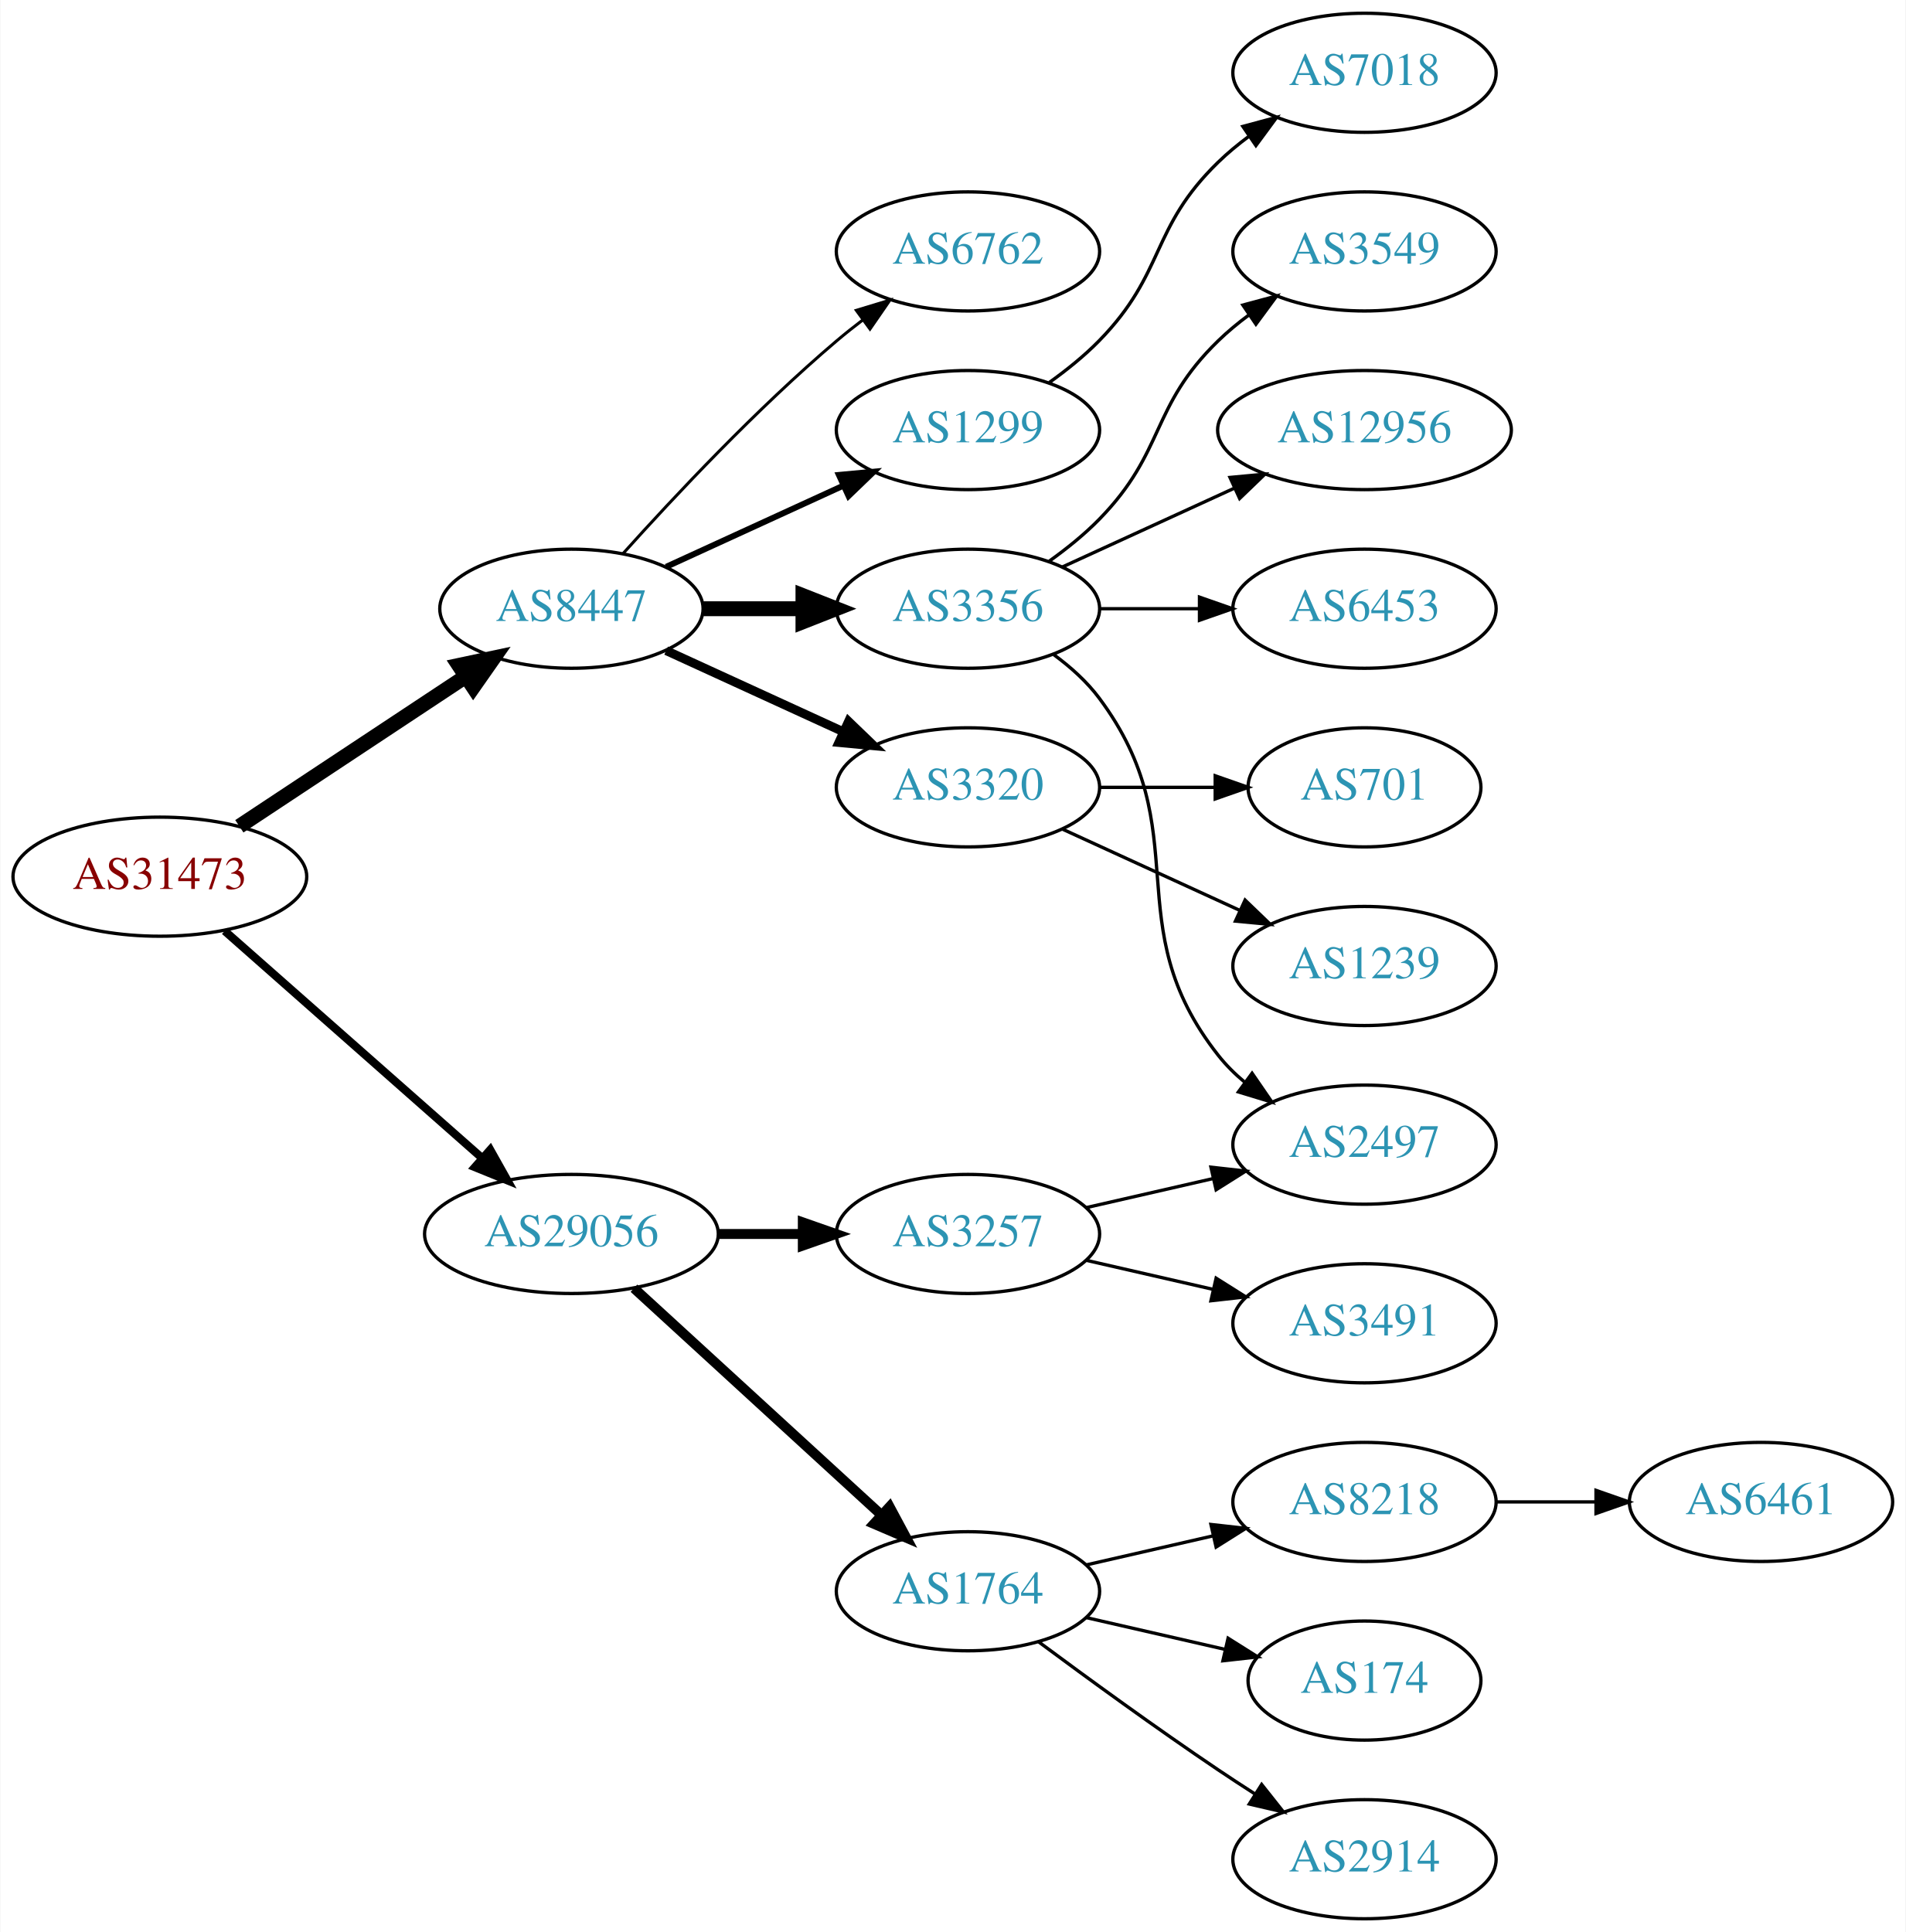
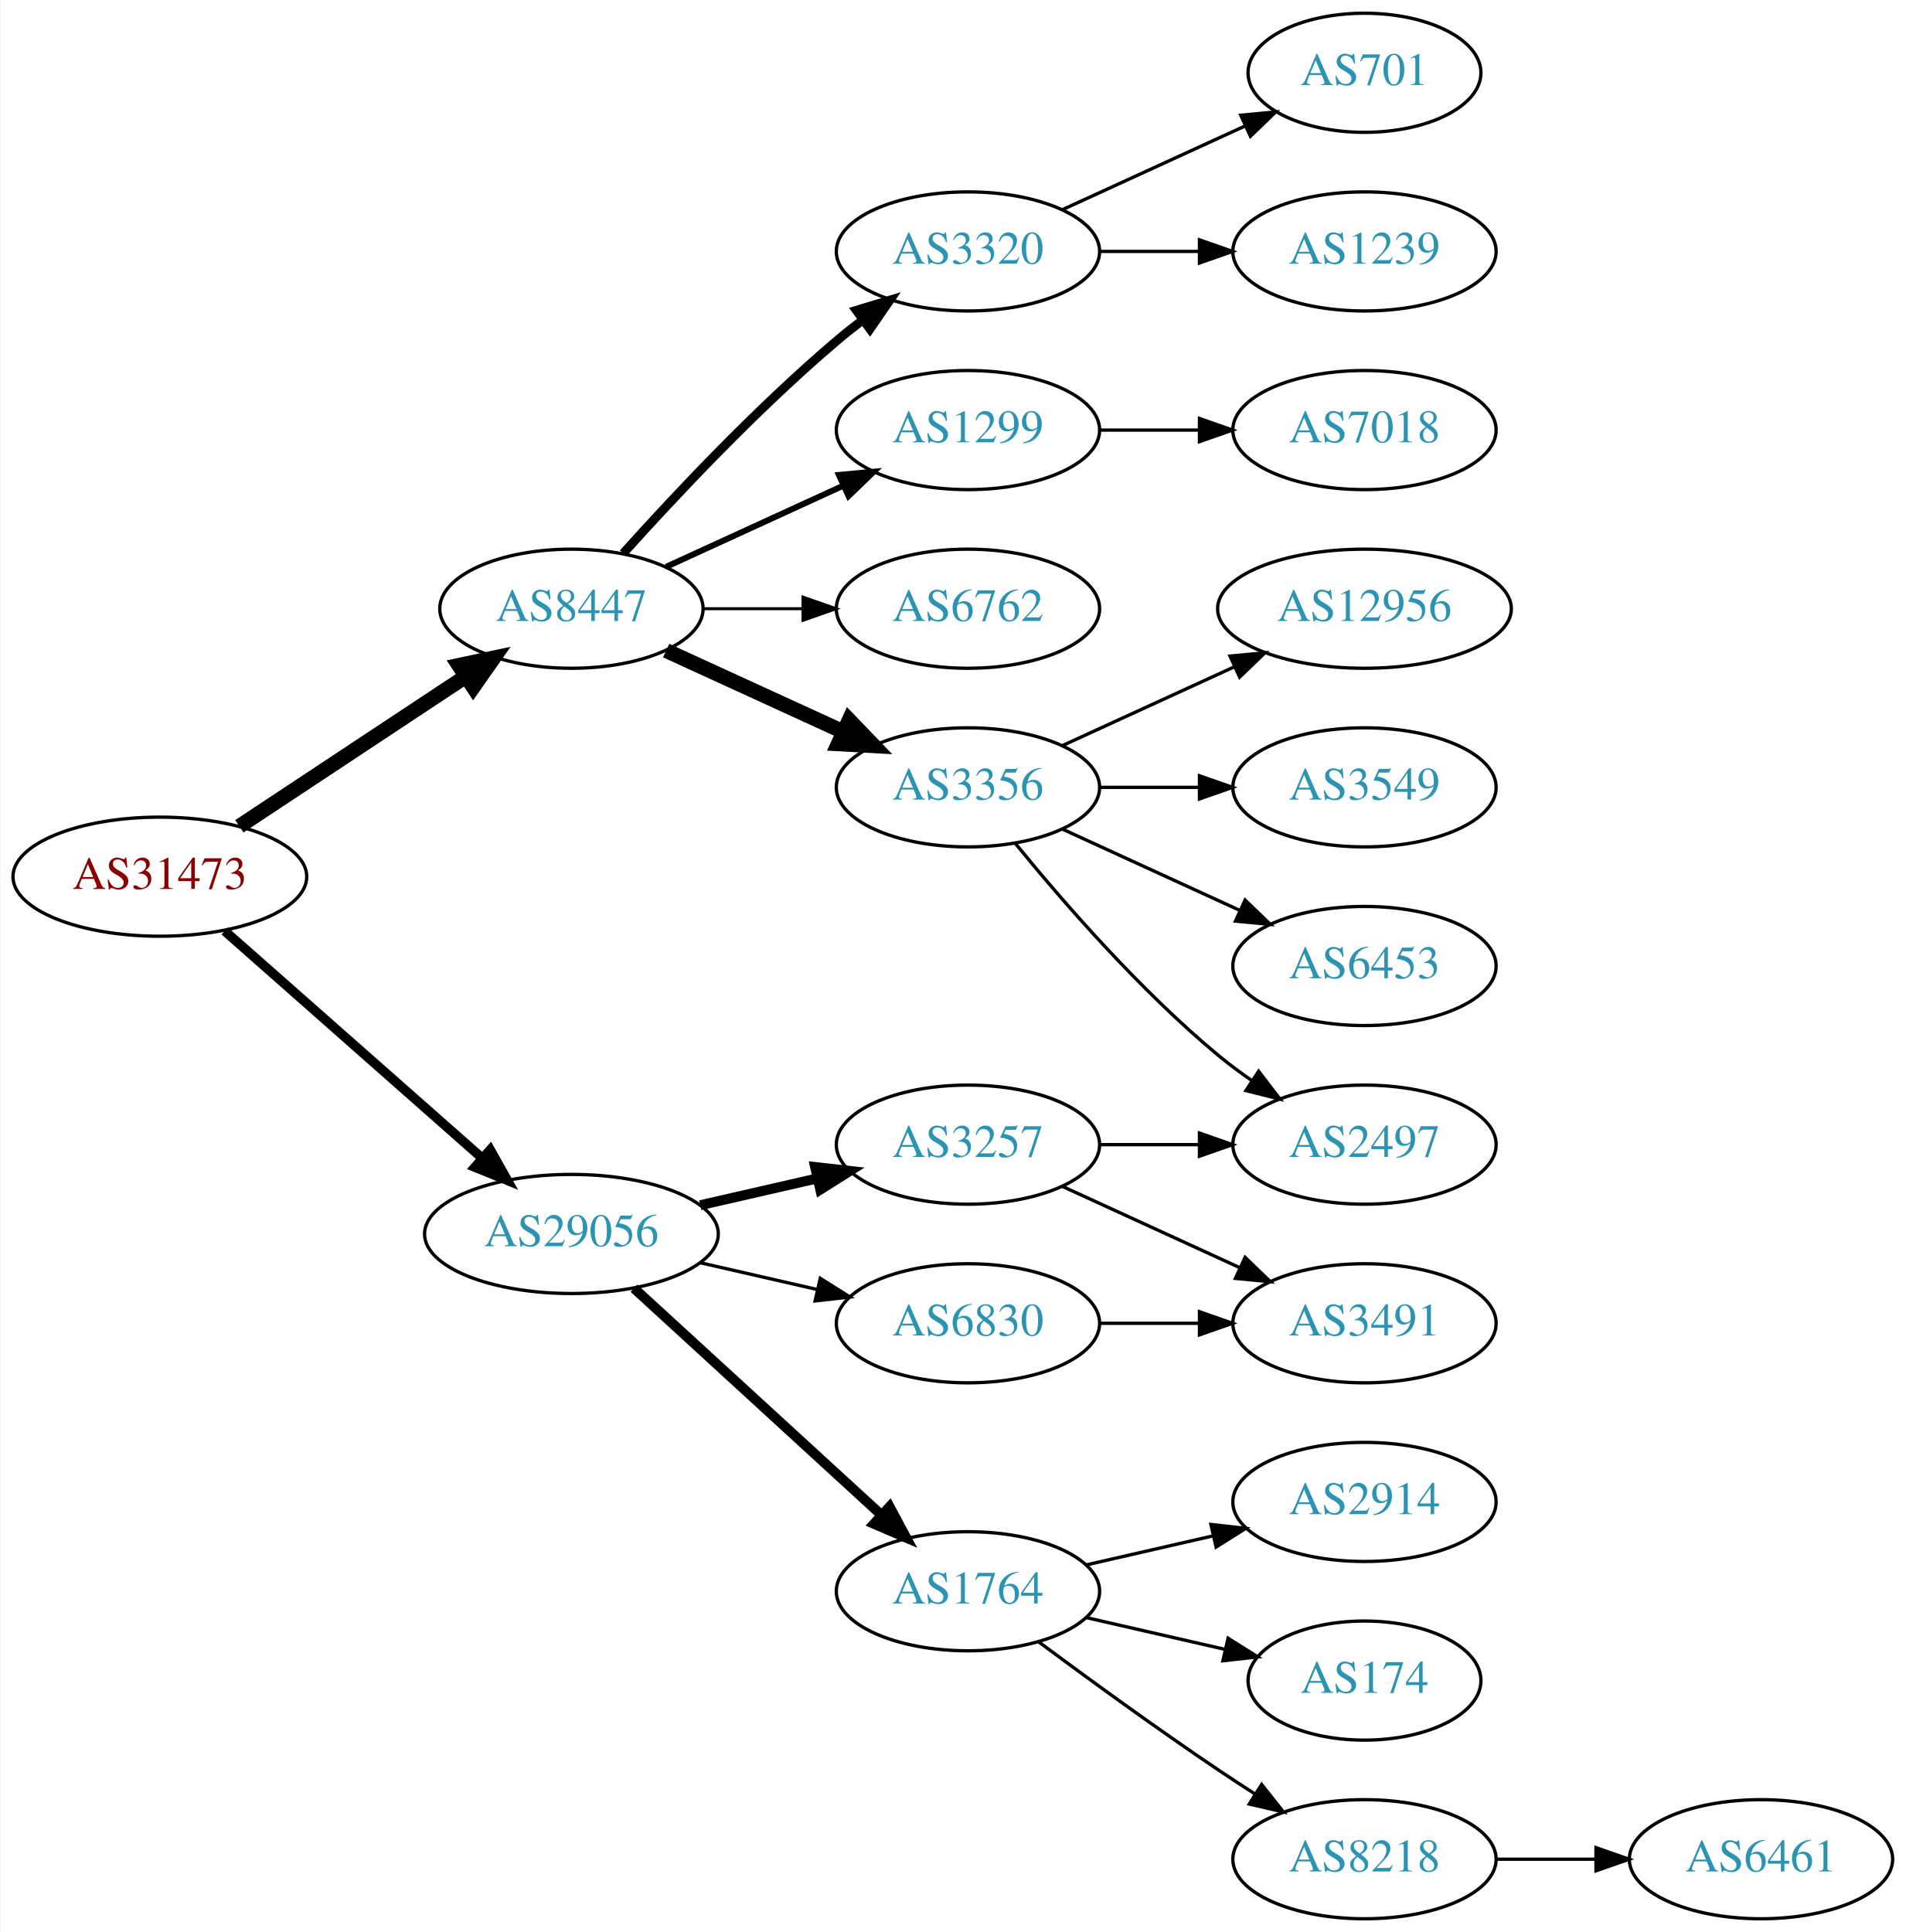
<svg xmlns="http://www.w3.org/2000/svg" xmlns:xlink="http://www.w3.org/1999/xlink" width="576pt" height="584pt" viewBox="0.00 0.00 575.76 584.00">
  <g id="graph0" class="graph" transform="scale(1 1) rotate(0) translate(4 580)">
    <polygon fill="white" stroke="none" points="-4,4 -4,-580 571.762,-580 571.762,4 -4,4" />
    <g id="node1" class="node">
      <g id="a_node1">
        <a xlink:href="/asn/31473" xlink:title="AS31473 ~ BearingPoint Technology GmbH [AT]">
          <ellipse fill="#ffffff" stroke="black" cx="44.196" cy="-315" rx="44.393" ry="18" />
          <text text-anchor="middle" x="44.196" y="-311.3" font-family="Times,serif" font-size="14.00" fill="#880000">AS31473</text>
        </a>
      </g>
    </g>
    <g id="node2" class="node">
      <g id="a_node2">
        <a xlink:href="/asn/8447" xlink:title="AS8447 ~ A1 Telekom Austria AG [AT]">
          <ellipse fill="#ffffff" stroke="black" cx="168.588" cy="-396" rx="39.794" ry="18" />
          <text text-anchor="middle" x="168.588" y="-392.3" font-family="Times,serif" font-size="14.00" fill="#2c94b3">AS8447</text>
        </a>
      </g>
    </g>
    <g id="edge1" class="edge">
      <path fill="none" stroke="black" stroke-width="4.5" d="M68.217,-330.235C87.571,-343.044 115.406,-361.466 136.696,-375.555" />
      <polygon fill="black" stroke="black" stroke-width="4.5" points="134.572,-378.871 145.084,-381.107 138.918,-372.304 134.572,-378.871" />
    </g>
    <g id="node3" class="node">
      <g id="a_node3">
        <a xlink:href="/asn/29056" xlink:title="AS29056 ~ Citycom Telekommunikation GmbH [AT]">
          <ellipse fill="#ffffff" stroke="black" cx="168.588" cy="-207" rx="44.393" ry="18" />
          <text text-anchor="middle" x="168.588" y="-203.3" font-family="Times,serif" font-size="14.00" fill="#2c94b3">AS29056</text>
        </a>
      </g>
    </g>
    <g id="edge2" class="edge">
-       <path fill="none" stroke="black" stroke-width="2.455" d="M63.785,-298.597C84.482,-280.333 118.089,-250.678 141.434,-230.079" />
-       <polygon fill="black" stroke="black" stroke-width="2.455" points="144.043,-232.444 149.226,-223.203 139.412,-227.195 144.043,-232.444" />
+       <path fill="none" stroke="black" stroke-width="2.864" d="M63.785,-298.597C84.482,-280.333 118.089,-250.678 141.434,-230.079" />
+       <polygon fill="black" stroke="black" stroke-width="2.864" points="144.043,-232.444 149.226,-223.203 139.412,-227.195 144.043,-232.444" />
    </g>
    <g id="node4" class="node">
      <g id="a_node4">
+         <a xlink:href="/asn/3356" xlink:title="AS3356 ~ Level 3 Parent, LLC [US]">
+           <ellipse fill="#ffffff" stroke="black" cx="288.431" cy="-342" rx="39.794" ry="18" />
+           <text text-anchor="middle" x="288.431" y="-338.3" font-family="Times,serif" font-size="14.00" fill="#2c94b3">AS3356</text>
+         </a>
+       </g>
+     </g>
+     <g id="edge3" class="edge">
+       <path fill="none" stroke="black" stroke-width="4.5" d="M197.217,-383.339C213.174,-376.027 233.445,-366.739 250.727,-358.819" />
+       <polygon fill="black" stroke="black" stroke-width="4.5" points="252.524,-362.327 259.975,-354.581 249.244,-355.168 252.524,-362.327" />
+     </g>
+     <g id="node5" class="node">
+       <g id="a_node5">
+         <a xlink:href="/asn/3320" xlink:title="AS3320 ~ DTAG [DE]">
+           <ellipse fill="#ffffff" stroke="black" cx="288.431" cy="-504" rx="39.794" ry="18" />
+           <text text-anchor="middle" x="288.431" y="-500.3" font-family="Times,serif" font-size="14.00" fill="#2c94b3">AS3320</text>
+         </a>
+       </g>
+     </g>
+     <g id="edge4" class="edge">
+       <path fill="none" stroke="black" stroke-width="2.7" d="M184.234,-412.725C199.535,-429.765 224.632,-456.523 248.784,-477 251.281,-479.117 253.942,-481.232 256.653,-483.293" />
+       <polygon fill="black" stroke="black" stroke-width="2.7" points="254.69,-486.194 264.83,-489.266 258.819,-480.541 254.69,-486.194" />
+     </g>
+     <g id="node6" class="node">
+       <g id="a_node6">
        <a xlink:href="/asn/1299" xlink:title="AS1299 ~ Telia Carrier [EU]">
          <ellipse fill="#ffffff" stroke="black" cx="288.431" cy="-450" rx="39.794" ry="18" />
          <text text-anchor="middle" x="288.431" y="-446.3" font-family="Times,serif" font-size="14.00" fill="#2c94b3">AS1299</text>
        </a>
      </g>
    </g>
-     <g id="edge3" class="edge">
+     <g id="edge5" class="edge">
      <path fill="none" stroke="black" stroke-width="1.8" d="M197.217,-408.661C213.174,-415.973 233.445,-425.261 250.727,-433.181" />
      <polygon fill="black" stroke="black" stroke-width="1.8" points="249.426,-436.435 259.975,-437.419 252.342,-430.071 249.426,-436.435" />
    </g>
-     <g id="node5" class="node">
-       <g id="a_node5">
-         <a xlink:href="/asn/6762" xlink:title="AS6762 ~ TELECOM ITALIA SPARKLE S.p.A. [IT]">
-           <ellipse fill="#ffffff" stroke="black" cx="288.431" cy="-504" rx="39.794" ry="18" />
-           <text text-anchor="middle" x="288.431" y="-500.3" font-family="Times,serif" font-size="14.00" fill="#2c94b3">AS6762</text>
-         </a>
-       </g>
-     </g>
-     <g id="edge4" class="edge">
-       <path fill="none" stroke="black" stroke-width="0.9" d="M184.234,-412.725C199.535,-429.765 224.632,-456.523 248.784,-477 251.281,-479.117 253.942,-481.232 256.653,-483.293" />
-       <polygon fill="black" stroke="black" stroke-width="0.9" points="254.69,-486.194 264.83,-489.266 258.819,-480.541 254.69,-486.194" />
-     </g>
-     <g id="node6" class="node">
-       <g id="a_node6">
-         <a xlink:href="/asn/3356" xlink:title="AS3356 ~ Level 3 Parent, LLC [US]">
-           <ellipse fill="#ffffff" stroke="black" cx="288.431" cy="-396" rx="39.794" ry="18" />
-           <text text-anchor="middle" x="288.431" y="-392.3" font-family="Times,serif" font-size="14.00" fill="#2c94b3">AS3356</text>
-         </a>
-       </g>
-     </g>
-     <g id="edge5" class="edge">
-       <path fill="none" stroke="black" stroke-width="4.5" d="M208.501,-396C218.054,-396 228.404,-396 238.367,-396" />
-       <polygon fill="black" stroke="black" stroke-width="4.5" points="238.559,-399.938 248.559,-396 238.559,-392.063 238.559,-399.938" />
-     </g>
    <g id="node7" class="node">
      <g id="a_node7">
-         <a xlink:href="/asn/3320" xlink:title="AS3320 ~ DTAG [DE]">
-           <ellipse fill="#ffffff" stroke="black" cx="288.431" cy="-342" rx="39.794" ry="18" />
-           <text text-anchor="middle" x="288.431" y="-338.3" font-family="Times,serif" font-size="14.00" fill="#2c94b3">AS3320</text>
+         <a xlink:href="/asn/6762" xlink:title="AS6762 ~ TELECOM ITALIA SPARKLE S.p.A. [IT]">
+           <ellipse fill="#ffffff" stroke="black" cx="288.431" cy="-396" rx="39.794" ry="18" />
+           <text text-anchor="middle" x="288.431" y="-392.3" font-family="Times,serif" font-size="14.00" fill="#2c94b3">AS6762</text>
        </a>
      </g>
    </g>
    <g id="edge6" class="edge">
-       <path fill="none" stroke="black" stroke-width="2.7" d="M197.217,-383.339C213.174,-376.027 233.445,-366.739 250.727,-358.819" />
-       <polygon fill="black" stroke="black" stroke-width="2.7" points="252.342,-361.929 259.975,-354.581 249.426,-355.565 252.342,-361.929" />
+       <path fill="none" stroke="black" stroke-width="0.9" d="M208.501,-396C218.054,-396 228.404,-396 238.367,-396" />
+       <polygon fill="black" stroke="black" stroke-width="0.9" points="238.559,-399.5 248.559,-396 238.559,-392.5 238.559,-399.5" />
    </g>
    <g id="node15" class="node">
      <g id="a_node15">
-         <a xlink:href="/asn/3257" xlink:title="AS3257 ~ GTT [DE]">
-           <ellipse fill="#ffffff" stroke="black" cx="288.431" cy="-207" rx="39.794" ry="18" />
-           <text text-anchor="middle" x="288.431" y="-203.3" font-family="Times,serif" font-size="14.00" fill="#2c94b3">AS3257</text>
-         </a>
-       </g>
-     </g>
-     <g id="edge14" class="edge">
-       <path fill="none" stroke="black" stroke-width="3" d="M212.799,-207C221.112,-207 229.875,-207 238.357,-207" />
-       <polygon fill="black" stroke="black" stroke-width="3" points="238.516,-210.5 248.516,-207 238.516,-203.5 238.516,-210.5" />
-     </g>
-     <g id="node16" class="node">
-       <g id="a_node16">
        <a xlink:href="/asn/1764" xlink:title="AS1764 ~ NEXTLAYER-AS [AT]">
          <ellipse fill="#ffffff" stroke="black" cx="288.431" cy="-99" rx="39.794" ry="18" />
          <text text-anchor="middle" x="288.431" y="-95.3" font-family="Times,serif" font-size="14.00" fill="#2c94b3">AS1764</text>
        </a>
      </g>
    </g>
-     <g id="edge15" class="edge">
+     <g id="edge14" class="edge">
      <path fill="none" stroke="black" stroke-width="3" d="M187.486,-190.597C207.414,-172.333 239.772,-142.678 262.249,-122.079" />
      <polygon fill="black" stroke="black" stroke-width="3" points="264.743,-124.54 269.751,-115.203 260.014,-119.38 264.743,-124.54" />
+     </g>
+     <g id="node16" class="node">
+       <g id="a_node16">
+         <a xlink:href="/asn/3257" xlink:title="AS3257 ~ GTT [DE]">
+           <ellipse fill="#ffffff" stroke="black" cx="288.431" cy="-234" rx="39.794" ry="18" />
+           <text text-anchor="middle" x="288.431" y="-230.3" font-family="Times,serif" font-size="14.00" fill="#2c94b3">AS3257</text>
+         </a>
+       </g>
+     </g>
+     <g id="edge15" class="edge">
+       <path fill="none" stroke="black" stroke-width="3" d="M207.523,-215.692C218.764,-218.267 231.176,-221.111 242.799,-223.774" />
+       <polygon fill="black" stroke="black" stroke-width="3" points="242.232,-227.235 252.761,-226.057 243.795,-220.412 242.232,-227.235" />
+     </g>
+     <g id="node17" class="node">
+       <g id="a_node17">
+         <a xlink:href="/asn/6830" xlink:title="AS6830 ~ LGI-UPC [AT]">
+           <ellipse fill="#ffffff" stroke="black" cx="288.431" cy="-180" rx="39.794" ry="18" />
+           <text text-anchor="middle" x="288.431" y="-176.3" font-family="Times,serif" font-size="14.00" fill="#2c94b3">AS6830</text>
+         </a>
+       </g>
+     </g>
+     <g id="edge16" class="edge">
+       <path fill="none" stroke="black" d="M207.523,-198.308C218.764,-195.733 231.176,-192.889 242.799,-190.226" />
+       <polygon fill="black" stroke="black" points="243.795,-193.588 252.761,-187.943 242.232,-186.765 243.795,-193.588" />
+     </g>
+     <g id="node8" class="node">
+       <g id="a_node8">
+         <a xlink:href="/asn/6453" xlink:title="AS6453 ~ TATA COMMUNICATIONS (AMERICA) INC [US]">
+           <ellipse fill="#ffffff" stroke="black" cx="408.273" cy="-288" rx="39.794" ry="18" />
+           <text text-anchor="middle" x="408.273" y="-284.3" font-family="Times,serif" font-size="14.00" fill="#2c94b3">AS6453</text>
+         </a>
+       </g>
+     </g>
+     <g id="edge7" class="edge">
+       <path fill="none" stroke="black" d="M317.06,-329.339C333.017,-322.027 353.287,-312.739 370.57,-304.819" />
+       <polygon fill="black" stroke="black" points="372.185,-307.929 379.818,-300.581 369.269,-301.565 372.185,-307.929" />
+     </g>
+     <g id="node9" class="node">
+       <g id="a_node9">
+         <a xlink:href="/asn/12956" xlink:title="AS12956 ~ TELXIUS [ES]">
+           <ellipse fill="#ffffff" stroke="black" cx="408.273" cy="-396" rx="44.393" ry="18" />
+           <text text-anchor="middle" x="408.273" y="-392.3" font-family="Times,serif" font-size="14.00" fill="#2c94b3">AS12956</text>
+         </a>
+       </g>
+     </g>
+     <g id="edge8" class="edge">
+       <path fill="none" stroke="black" d="M317.06,-354.661C332.557,-361.762 352.124,-370.728 369.071,-378.494" />
+       <polygon fill="black" stroke="black" points="367.624,-381.681 378.173,-382.665 370.54,-375.317 367.624,-381.681" />
+     </g>
+     <g id="node10" class="node">
+       <g id="a_node10">
+         <a xlink:href="/asn/2497" xlink:title="AS2497 ~ Internet Initiative Japan Inc. [JP]">
+           <ellipse fill="#ffffff" stroke="black" cx="408.273" cy="-234" rx="39.794" ry="18" />
+           <text text-anchor="middle" x="408.273" y="-230.3" font-family="Times,serif" font-size="14.00" fill="#2c94b3">AS2497</text>
+         </a>
+       </g>
+     </g>
+     <g id="edge9" class="edge">
+       <path fill="none" stroke="black" d="M302.85,-324.935C316.964,-307.625 340.379,-280.655 364.077,-261 367.294,-258.332 370.794,-255.73 374.365,-253.259" />
+       <polygon fill="black" stroke="black" points="376.288,-256.183 382.721,-247.764 372.442,-250.334 376.288,-256.183" />
+     </g>
+     <g id="node11" class="node">
+       <g id="a_node11">
+         <a xlink:href="/asn/3549" xlink:title="AS3549 ~ Level 3 Parent, LLC [US]">
+           <ellipse fill="#ffffff" stroke="black" cx="408.273" cy="-342" rx="39.794" ry="18" />
+           <text text-anchor="middle" x="408.273" y="-338.3" font-family="Times,serif" font-size="14.00" fill="#2c94b3">AS3549</text>
+         </a>
+       </g>
+     </g>
+     <g id="edge10" class="edge">
+       <path fill="none" stroke="black" d="M328.343,-342C337.897,-342 348.246,-342 358.209,-342" />
+       <polygon fill="black" stroke="black" points="358.402,-345.5 368.402,-342 358.402,-338.5 358.402,-345.5" />
+     </g>
+     <g id="node12" class="node">
+       <g id="a_node12">
+         <a xlink:href="/asn/1239" xlink:title="AS1239 ~ Sprint [US]">
+           <ellipse fill="#ffffff" stroke="black" cx="408.273" cy="-504" rx="39.794" ry="18" />
+           <text text-anchor="middle" x="408.273" y="-500.3" font-family="Times,serif" font-size="14.00" fill="#2c94b3">AS1239</text>
+         </a>
+       </g>
+     </g>
+     <g id="edge11" class="edge">
+       <path fill="none" stroke="black" d="M328.343,-504C337.897,-504 348.246,-504 358.209,-504" />
+       <polygon fill="black" stroke="black" points="358.402,-507.5 368.402,-504 358.402,-500.5 358.402,-507.5" />
+     </g>
+     <g id="node13" class="node">
+       <g id="a_node13">
+         <a xlink:href="/asn/701" xlink:title="AS701 ~ UUNET [US]">
+           <ellipse fill="#ffffff" stroke="black" cx="408.273" cy="-558" rx="35.194" ry="18" />
+           <text text-anchor="middle" x="408.273" y="-554.3" font-family="Times,serif" font-size="14.00" fill="#2c94b3">AS701</text>
+         </a>
+       </g>
+     </g>
+     <g id="edge12" class="edge">
+       <path fill="none" stroke="black" d="M317.06,-516.661C333.476,-524.183 354.457,-533.798 372.054,-541.861" />
+       <polygon fill="black" stroke="black" points="370.883,-545.174 381.432,-546.158 373.799,-538.811 370.883,-545.174" />
    </g>
    <g id="node14" class="node">
      <g id="a_node14">
        <a xlink:href="/asn/7018" xlink:title="AS7018 ~ AT&amp;T Services, Inc. [US]">
-           <ellipse fill="#ffffff" stroke="black" cx="408.273" cy="-558" rx="39.794" ry="18" />
-           <text text-anchor="middle" x="408.273" y="-554.3" font-family="Times,serif" font-size="14.00" fill="#2c94b3">AS7018</text>
+           <ellipse fill="#ffffff" stroke="black" cx="408.273" cy="-450" rx="39.794" ry="18" />
+           <text text-anchor="middle" x="408.273" y="-446.3" font-family="Times,serif" font-size="14.00" fill="#2c94b3">AS7018</text>
        </a>
      </g>
    </g>
    <g id="edge13" class="edge">
-       <path fill="none" stroke="black" d="M313.025,-464.389C318.281,-468.148 323.613,-472.437 328.077,-477 348.25,-497.617 343.384,-510.906 364.077,-531 366.922,-533.763 370.096,-536.386 373.396,-538.834" />
-       <polygon fill="black" stroke="black" points="371.513,-541.786 381.744,-544.538 375.462,-536.006 371.513,-541.786" />
-     </g>
-     <g id="node8" class="node">
-       <g id="a_node8">
-         <a xlink:href="/asn/3549" xlink:title="AS3549 ~ Level 3 Parent, LLC [US]">
-           <ellipse fill="#ffffff" stroke="black" cx="408.273" cy="-504" rx="39.794" ry="18" />
-           <text text-anchor="middle" x="408.273" y="-500.3" font-family="Times,serif" font-size="14.00" fill="#2c94b3">AS3549</text>
-         </a>
-       </g>
-     </g>
-     <g id="edge7" class="edge">
-       <path fill="none" stroke="black" d="M313.025,-410.389C318.281,-414.148 323.613,-418.437 328.077,-423 348.25,-443.617 343.384,-456.906 364.077,-477 366.922,-479.763 370.096,-482.386 373.396,-484.834" />
-       <polygon fill="black" stroke="black" points="371.513,-487.786 381.744,-490.538 375.462,-482.006 371.513,-487.786" />
-     </g>
-     <g id="node9" class="node">
-       <g id="a_node9">
-         <a xlink:href="/asn/2497" xlink:title="AS2497 ~ Internet Initiative Japan Inc. [JP]">
-           <ellipse fill="#ffffff" stroke="black" cx="408.273" cy="-234" rx="39.794" ry="18" />
-           <text text-anchor="middle" x="408.273" y="-230.3" font-family="Times,serif" font-size="14.00" fill="#2c94b3">AS2497</text>
-         </a>
-       </g>
-     </g>
-     <g id="edge8" class="edge">
-       <path fill="none" stroke="black" d="M314.362,-382.118C319.438,-378.389 324.356,-373.984 328.077,-369 358.349,-328.458 332.779,-300.754 364.077,-261 366.402,-258.047 369.146,-255.33 372.105,-252.853" />
-       <polygon fill="black" stroke="black" points="374.298,-255.585 380.302,-246.855 370.165,-249.936 374.298,-255.585" />
-     </g>
-     <g id="node10" class="node">
-       <g id="a_node10">
-         <a xlink:href="/asn/12956" xlink:title="AS12956 ~ TELXIUS [ES]">
-           <ellipse fill="#ffffff" stroke="black" cx="408.273" cy="-450" rx="44.393" ry="18" />
-           <text text-anchor="middle" x="408.273" y="-446.3" font-family="Times,serif" font-size="14.00" fill="#2c94b3">AS12956</text>
-         </a>
-       </g>
-     </g>
-     <g id="edge9" class="edge">
-       <path fill="none" stroke="black" d="M317.06,-408.661C332.557,-415.762 352.124,-424.728 369.071,-432.494" />
-       <polygon fill="black" stroke="black" points="367.624,-435.681 378.173,-436.665 370.54,-429.317 367.624,-435.681" />
-     </g>
-     <g id="node11" class="node">
-       <g id="a_node11">
-         <a xlink:href="/asn/6453" xlink:title="AS6453 ~ TATA COMMUNICATIONS (AMERICA) INC [US]">
-           <ellipse fill="#ffffff" stroke="black" cx="408.273" cy="-396" rx="39.794" ry="18" />
-           <text text-anchor="middle" x="408.273" y="-392.3" font-family="Times,serif" font-size="14.00" fill="#2c94b3">AS6453</text>
-         </a>
-       </g>
-     </g>
-     <g id="edge10" class="edge">
-       <path fill="none" stroke="black" d="M328.343,-396C337.897,-396 348.246,-396 358.209,-396" />
-       <polygon fill="black" stroke="black" points="358.402,-399.5 368.402,-396 358.402,-392.5 358.402,-399.5" />
-     </g>
-     <g id="node12" class="node">
-       <g id="a_node12">
-         <a xlink:href="/asn/1239" xlink:title="AS1239 ~ Sprint [US]">
-           <ellipse fill="#ffffff" stroke="black" cx="408.273" cy="-288" rx="39.794" ry="18" />
-           <text text-anchor="middle" x="408.273" y="-284.3" font-family="Times,serif" font-size="14.00" fill="#2c94b3">AS1239</text>
-         </a>
-       </g>
-     </g>
-     <g id="edge11" class="edge">
-       <path fill="none" stroke="black" d="M317.06,-329.339C333.017,-322.027 353.287,-312.739 370.57,-304.819" />
-       <polygon fill="black" stroke="black" points="372.185,-307.929 379.818,-300.581 369.269,-301.565 372.185,-307.929" />
-     </g>
-     <g id="node13" class="node">
-       <g id="a_node13">
-         <a xlink:href="/asn/701" xlink:title="AS701 ~ UUNET [US]">
-           <ellipse fill="#ffffff" stroke="black" cx="408.273" cy="-342" rx="35.194" ry="18" />
-           <text text-anchor="middle" x="408.273" y="-338.3" font-family="Times,serif" font-size="14.00" fill="#2c94b3">AS701</text>
-         </a>
-       </g>
-     </g>
-     <g id="edge12" class="edge">
-       <path fill="none" stroke="black" d="M328.343,-342C339.43,-342 351.59,-342 362.972,-342" />
-       <polygon fill="black" stroke="black" points="363.154,-345.5 373.154,-342 363.154,-338.5 363.154,-345.5" />
-     </g>
-     <g id="edge17" class="edge">
-       <path fill="none" stroke="black" d="M324.15,-214.955C336.15,-217.704 349.771,-220.825 362.463,-223.733" />
-       <polygon fill="black" stroke="black" points="361.866,-227.187 372.395,-226.009 363.429,-220.364 361.866,-227.187" />
-     </g>
-     <g id="node17" class="node">
-       <g id="a_node17">
-         <a xlink:href="/asn/3491" xlink:title="AS3491 ~ PCCW Global, Inc. [US]">
-           <ellipse fill="#ffffff" stroke="black" cx="408.273" cy="-180" rx="39.794" ry="18" />
-           <text text-anchor="middle" x="408.273" y="-176.3" font-family="Times,serif" font-size="14.00" fill="#2c94b3">AS3491</text>
-         </a>
-       </g>
-     </g>
-     <g id="edge16" class="edge">
-       <path fill="none" stroke="black" d="M324.15,-199.045C336.15,-196.296 349.771,-193.175 362.463,-190.267" />
-       <polygon fill="black" stroke="black" points="363.429,-193.636 372.395,-187.991 361.866,-186.813 363.429,-193.636" />
+       <path fill="none" stroke="black" d="M328.343,-450C337.897,-450 348.246,-450 358.209,-450" />
+       <polygon fill="black" stroke="black" points="358.402,-453.5 368.402,-450 358.402,-446.5 358.402,-453.5" />
    </g>
    <g id="node18" class="node">
      <g id="a_node18">
-         <a xlink:href="/asn/2914" xlink:title="AS2914 ~ NTT America, Inc. [US]">
+         <a xlink:href="/asn/8218" xlink:title="AS8218 ~ legacy Neotelecoms [FR]">
          <ellipse fill="#ffffff" stroke="black" cx="408.273" cy="-18" rx="39.794" ry="18" />
-           <text text-anchor="middle" x="408.273" y="-14.3" font-family="Times,serif" font-size="14.00" fill="#2c94b3">AS2914</text>
-         </a>
-       </g>
-     </g>
-     <g id="edge18" class="edge">
+           <text text-anchor="middle" x="408.273" y="-14.3" font-family="Times,serif" font-size="14.00" fill="#2c94b3">AS8218</text>
+         </a>
+       </g>
+     </g>
+     <g id="edge17" class="edge">
      <path fill="none" stroke="black" d="M309.761,-83.723C324.623,-72.696 345.368,-57.593 364.077,-45 367.626,-42.611 371.377,-40.161 375.125,-37.758" />
      <polygon fill="black" stroke="black" points="377.193,-40.591 383.774,-32.288 373.451,-34.675 377.193,-40.591" />
    </g>
    <g id="node19" class="node">
      <g id="a_node19">
-         <a xlink:href="/asn/8218" xlink:title="AS8218 ~ legacy Neotelecoms [FR]">
+         <a xlink:href="/asn/2914" xlink:title="AS2914 ~ NTT America, Inc. [US]">
          <ellipse fill="#ffffff" stroke="black" cx="408.273" cy="-126" rx="39.794" ry="18" />
-           <text text-anchor="middle" x="408.273" y="-122.3" font-family="Times,serif" font-size="14.00" fill="#2c94b3">AS8218</text>
-         </a>
-       </g>
-     </g>
-     <g id="edge19" class="edge">
+           <text text-anchor="middle" x="408.273" y="-122.3" font-family="Times,serif" font-size="14.00" fill="#2c94b3">AS2914</text>
+         </a>
+       </g>
+     </g>
+     <g id="edge18" class="edge">
      <path fill="none" stroke="black" d="M324.15,-106.955C336.15,-109.704 349.771,-112.825 362.463,-115.733" />
      <polygon fill="black" stroke="black" points="361.866,-119.187 372.395,-118.009 363.429,-112.364 361.866,-119.187" />
    </g>
    <g id="node20" class="node">
      <g id="a_node20">
        <a xlink:href="/asn/174" xlink:title="AS174 ~ Cogent Communications [US]">
          <ellipse fill="#ffffff" stroke="black" cx="408.273" cy="-72" rx="35.194" ry="18" />
          <text text-anchor="middle" x="408.273" y="-68.3" font-family="Times,serif" font-size="14.00" fill="#2c94b3">AS174</text>
        </a>
      </g>
    </g>
-     <g id="edge20" class="edge">
+     <g id="edge19" class="edge">
      <path fill="none" stroke="black" d="M324.15,-91.045C337.243,-88.045 352.265,-84.603 365.906,-81.478" />
      <polygon fill="black" stroke="black" points="367.047,-84.807 376.013,-79.162 365.484,-77.984 367.047,-84.807" />
+     </g>
+     <g id="edge22" class="edge">
+       <path fill="none" stroke="black" d="M328.343,-234C337.897,-234 348.246,-234 358.209,-234" />
+       <polygon fill="black" stroke="black" points="358.402,-237.5 368.402,-234 358.402,-230.5 358.402,-237.5" />
+     </g>
+     <g id="node22" class="node">
+       <g id="a_node22">
+         <a xlink:href="/asn/3491" xlink:title="AS3491 ~ PCCW Global, Inc. [US]">
+           <ellipse fill="#ffffff" stroke="black" cx="408.273" cy="-180" rx="39.794" ry="18" />
+           <text text-anchor="middle" x="408.273" y="-176.3" font-family="Times,serif" font-size="14.00" fill="#2c94b3">AS3491</text>
+         </a>
+       </g>
+     </g>
+     <g id="edge21" class="edge">
+       <path fill="none" stroke="black" d="M317.06,-221.339C333.017,-214.027 353.287,-204.739 370.57,-196.819" />
+       <polygon fill="black" stroke="black" points="372.185,-199.929 379.818,-192.581 369.269,-193.565 372.185,-199.929" />
+     </g>
+     <g id="edge23" class="edge">
+       <path fill="none" stroke="black" d="M328.343,-180C337.897,-180 348.246,-180 358.209,-180" />
+       <polygon fill="black" stroke="black" points="358.402,-183.5 368.402,-180 358.402,-176.5 358.402,-183.5" />
    </g>
    <g id="node21" class="node">
      <g id="a_node21">
        <a xlink:href="/asn/6461" xlink:title="AS6461 ~ Zayo Bandwidth [US]">
-           <ellipse fill="#ffffff" stroke="black" cx="528.116" cy="-126" rx="39.794" ry="18" />
-           <text text-anchor="middle" x="528.116" y="-122.3" font-family="Times,serif" font-size="14.00" fill="#2c94b3">AS6461</text>
-         </a>
-       </g>
-     </g>
-     <g id="edge21" class="edge">
-       <path fill="none" stroke="black" d="M448.186,-126C457.739,-126 468.089,-126 478.052,-126" />
-       <polygon fill="black" stroke="black" points="478.244,-129.5 488.244,-126 478.244,-122.5 478.244,-129.5" />
+           <ellipse fill="#ffffff" stroke="black" cx="528.116" cy="-18" rx="39.794" ry="18" />
+           <text text-anchor="middle" x="528.116" y="-14.3" font-family="Times,serif" font-size="14.00" fill="#2c94b3">AS6461</text>
+         </a>
+       </g>
+     </g>
+     <g id="edge20" class="edge">
+       <path fill="none" stroke="black" d="M448.186,-18C457.739,-18 468.089,-18 478.052,-18" />
+       <polygon fill="black" stroke="black" points="478.244,-21.5 488.244,-18 478.244,-14.5 478.244,-21.5" />
    </g>
  </g>
</svg>
